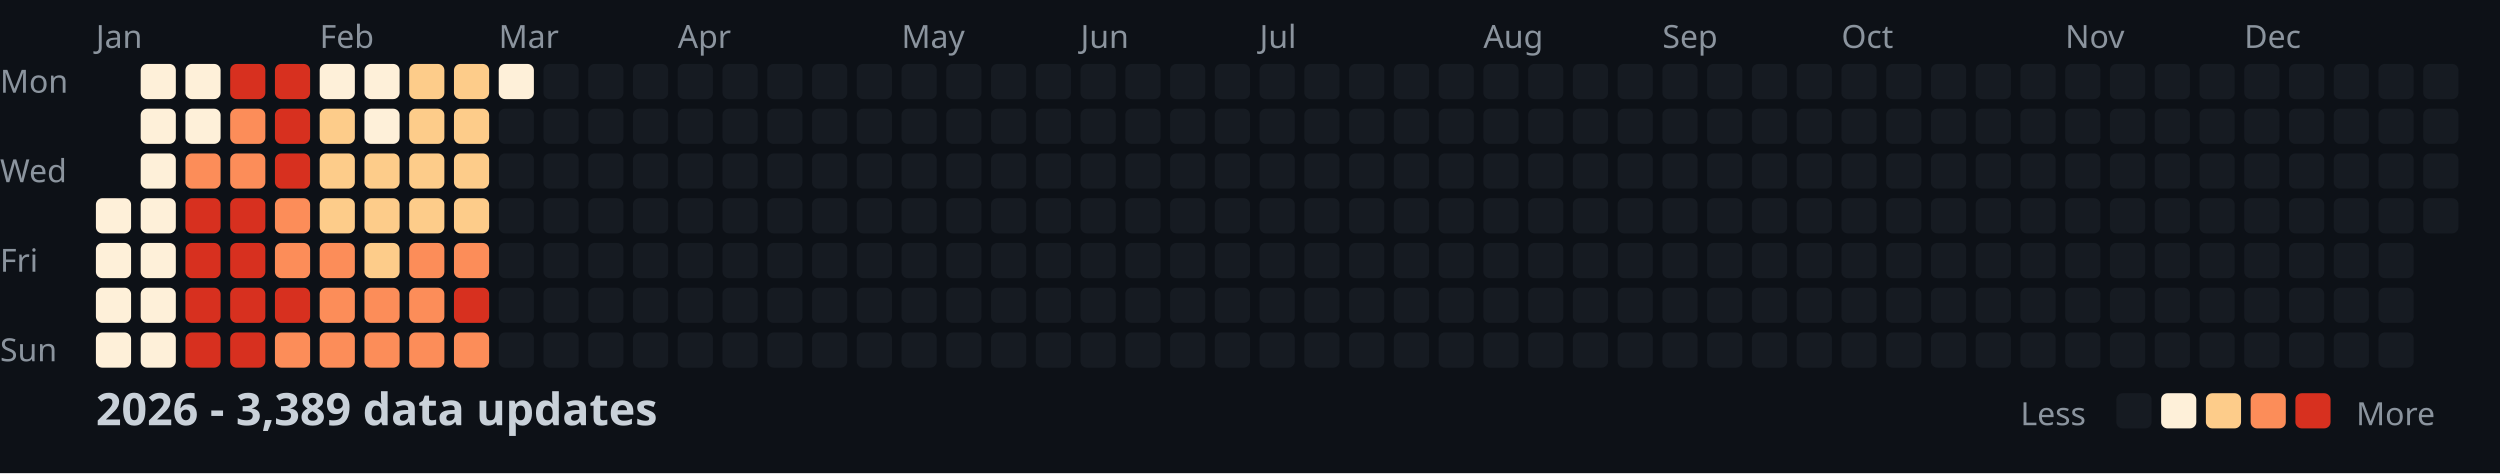
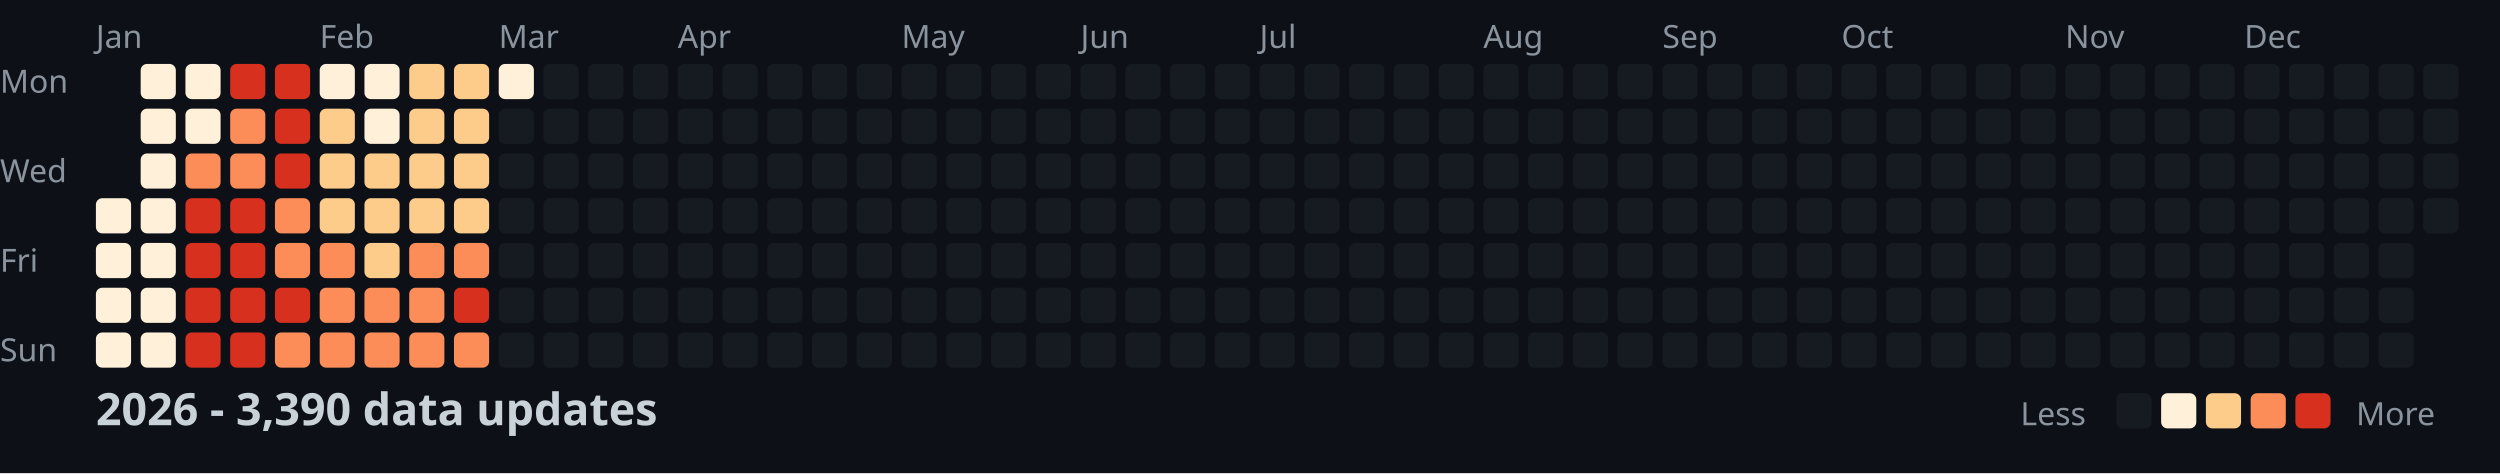
<svg xmlns="http://www.w3.org/2000/svg" width="782" height="148">
  <style>
    .month { font: 10px sans-serif; fill: #8b949e; }
    .day { font: 10px sans-serif; fill: #8b949e; }
    .title { font: bold 14px sans-serif; fill: #c9d1d9; }
    .legend { font: 10px sans-serif; fill: #8b949e; }
  </style>
  <rect width="100%" height="100%" fill="#0d1117" />
  <text x="0" y="29" class="day">Mon</text>
  <text x="0" y="57" class="day">Wed</text>
  <text x="0" y="85" class="day">Fri</text>
  <text x="0" y="113" class="day">Sun</text>
  <text x="30" y="15" class="month">Jan</text>
  <text x="100" y="15" class="month">Feb</text>
  <text x="156" y="15" class="month">Mar</text>
  <text x="212" y="15" class="month">Apr</text>
  <text x="282" y="15" class="month">May</text>
  <text x="338" y="15" class="month">Jun</text>
  <text x="394" y="15" class="month">Jul</text>
  <text x="464" y="15" class="month">Aug</text>
  <text x="520" y="15" class="month">Sep</text>
  <text x="576" y="15" class="month">Oct</text>
  <text x="646" y="15" class="month">Nov</text>
  <text x="702" y="15" class="month">Dec</text>
  <rect x="30" y="62" width="11" height="11" fill="#fef0d9" rx="2" />
  <rect x="30" y="76" width="11" height="11" fill="#fef0d9" rx="2" />
  <rect x="30" y="90" width="11" height="11" fill="#fef0d9" rx="2" />
  <rect x="30" y="104" width="11" height="11" fill="#fef0d9" rx="2" />
  <rect x="44" y="20" width="11" height="11" fill="#fef0d9" rx="2" />
  <rect x="44" y="34" width="11" height="11" fill="#fef0d9" rx="2" />
  <rect x="44" y="48" width="11" height="11" fill="#fef0d9" rx="2" />
  <rect x="44" y="62" width="11" height="11" fill="#fef0d9" rx="2" />
  <rect x="44" y="76" width="11" height="11" fill="#fef0d9" rx="2" />
  <rect x="44" y="90" width="11" height="11" fill="#fef0d9" rx="2" />
  <rect x="44" y="104" width="11" height="11" fill="#fef0d9" rx="2" />
  <rect x="58" y="20" width="11" height="11" fill="#fef0d9" rx="2" />
  <rect x="58" y="34" width="11" height="11" fill="#fef0d9" rx="2" />
  <rect x="58" y="48" width="11" height="11" fill="#fc8d59" rx="2" />
  <rect x="58" y="62" width="11" height="11" fill="#d7301f" rx="2" />
  <rect x="58" y="76" width="11" height="11" fill="#d7301f" rx="2" />
  <rect x="58" y="90" width="11" height="11" fill="#d7301f" rx="2" />
  <rect x="58" y="104" width="11" height="11" fill="#d7301f" rx="2" />
  <rect x="72" y="20" width="11" height="11" fill="#d7301f" rx="2" />
  <rect x="72" y="34" width="11" height="11" fill="#fc8d59" rx="2" />
  <rect x="72" y="48" width="11" height="11" fill="#fc8d59" rx="2" />
  <rect x="72" y="62" width="11" height="11" fill="#d7301f" rx="2" />
  <rect x="72" y="76" width="11" height="11" fill="#d7301f" rx="2" />
  <rect x="72" y="90" width="11" height="11" fill="#d7301f" rx="2" />
  <rect x="72" y="104" width="11" height="11" fill="#d7301f" rx="2" />
  <rect x="86" y="20" width="11" height="11" fill="#d7301f" rx="2" />
  <rect x="86" y="34" width="11" height="11" fill="#d7301f" rx="2" />
  <rect x="86" y="48" width="11" height="11" fill="#d7301f" rx="2" />
  <rect x="86" y="62" width="11" height="11" fill="#fc8d59" rx="2" />
  <rect x="86" y="76" width="11" height="11" fill="#fc8d59" rx="2" />
  <rect x="86" y="90" width="11" height="11" fill="#d7301f" rx="2" />
  <rect x="86" y="104" width="11" height="11" fill="#fc8d59" rx="2" />
  <rect x="100" y="20" width="11" height="11" fill="#fef0d9" rx="2" />
  <rect x="100" y="34" width="11" height="11" fill="#fdcc8a" rx="2" />
  <rect x="100" y="48" width="11" height="11" fill="#fdcc8a" rx="2" />
  <rect x="100" y="62" width="11" height="11" fill="#fdcc8a" rx="2" />
  <rect x="100" y="76" width="11" height="11" fill="#fc8d59" rx="2" />
  <rect x="100" y="90" width="11" height="11" fill="#fc8d59" rx="2" />
  <rect x="100" y="104" width="11" height="11" fill="#fc8d59" rx="2" />
  <rect x="114" y="20" width="11" height="11" fill="#fef0d9" rx="2" />
  <rect x="114" y="34" width="11" height="11" fill="#fef0d9" rx="2" />
  <rect x="114" y="48" width="11" height="11" fill="#fdcc8a" rx="2" />
  <rect x="114" y="62" width="11" height="11" fill="#fdcc8a" rx="2" />
  <rect x="114" y="76" width="11" height="11" fill="#fdcc8a" rx="2" />
  <rect x="114" y="90" width="11" height="11" fill="#fc8d59" rx="2" />
  <rect x="114" y="104" width="11" height="11" fill="#fc8d59" rx="2" />
  <rect x="128" y="20" width="11" height="11" fill="#fdcc8a" rx="2" />
  <rect x="128" y="34" width="11" height="11" fill="#fdcc8a" rx="2" />
  <rect x="128" y="48" width="11" height="11" fill="#fdcc8a" rx="2" />
  <rect x="128" y="62" width="11" height="11" fill="#fdcc8a" rx="2" />
  <rect x="128" y="76" width="11" height="11" fill="#fc8d59" rx="2" />
  <rect x="128" y="90" width="11" height="11" fill="#fc8d59" rx="2" />
  <rect x="128" y="104" width="11" height="11" fill="#fc8d59" rx="2" />
  <rect x="142" y="20" width="11" height="11" fill="#fdcc8a" rx="2" />
  <rect x="142" y="34" width="11" height="11" fill="#fdcc8a" rx="2" />
  <rect x="142" y="48" width="11" height="11" fill="#fdcc8a" rx="2" />
  <rect x="142" y="62" width="11" height="11" fill="#fdcc8a" rx="2" />
  <rect x="142" y="76" width="11" height="11" fill="#fc8d59" rx="2" />
  <rect x="142" y="90" width="11" height="11" fill="#d7301f" rx="2" />
  <rect x="142" y="104" width="11" height="11" fill="#fc8d59" rx="2" />
  <rect x="156" y="20" width="11" height="11" fill="#fef0d9" rx="2" />
  <rect x="156" y="34" width="11" height="11" fill="#161b22" rx="2" />
  <rect x="156" y="48" width="11" height="11" fill="#161b22" rx="2" />
  <rect x="156" y="62" width="11" height="11" fill="#161b22" rx="2" />
  <rect x="156" y="76" width="11" height="11" fill="#161b22" rx="2" />
  <rect x="156" y="90" width="11" height="11" fill="#161b22" rx="2" />
  <rect x="156" y="104" width="11" height="11" fill="#161b22" rx="2" />
  <rect x="170" y="20" width="11" height="11" fill="#161b22" rx="2" />
  <rect x="170" y="34" width="11" height="11" fill="#161b22" rx="2" />
  <rect x="170" y="48" width="11" height="11" fill="#161b22" rx="2" />
  <rect x="170" y="62" width="11" height="11" fill="#161b22" rx="2" />
  <rect x="170" y="76" width="11" height="11" fill="#161b22" rx="2" />
  <rect x="170" y="90" width="11" height="11" fill="#161b22" rx="2" />
  <rect x="170" y="104" width="11" height="11" fill="#161b22" rx="2" />
  <rect x="184" y="20" width="11" height="11" fill="#161b22" rx="2" />
  <rect x="184" y="34" width="11" height="11" fill="#161b22" rx="2" />
  <rect x="184" y="48" width="11" height="11" fill="#161b22" rx="2" />
  <rect x="184" y="62" width="11" height="11" fill="#161b22" rx="2" />
  <rect x="184" y="76" width="11" height="11" fill="#161b22" rx="2" />
  <rect x="184" y="90" width="11" height="11" fill="#161b22" rx="2" />
  <rect x="184" y="104" width="11" height="11" fill="#161b22" rx="2" />
  <rect x="198" y="20" width="11" height="11" fill="#161b22" rx="2" />
  <rect x="198" y="34" width="11" height="11" fill="#161b22" rx="2" />
  <rect x="198" y="48" width="11" height="11" fill="#161b22" rx="2" />
  <rect x="198" y="62" width="11" height="11" fill="#161b22" rx="2" />
  <rect x="198" y="76" width="11" height="11" fill="#161b22" rx="2" />
  <rect x="198" y="90" width="11" height="11" fill="#161b22" rx="2" />
  <rect x="198" y="104" width="11" height="11" fill="#161b22" rx="2" />
  <rect x="212" y="20" width="11" height="11" fill="#161b22" rx="2" />
  <rect x="212" y="34" width="11" height="11" fill="#161b22" rx="2" />
  <rect x="212" y="48" width="11" height="11" fill="#161b22" rx="2" />
  <rect x="212" y="62" width="11" height="11" fill="#161b22" rx="2" />
  <rect x="212" y="76" width="11" height="11" fill="#161b22" rx="2" />
  <rect x="212" y="90" width="11" height="11" fill="#161b22" rx="2" />
  <rect x="212" y="104" width="11" height="11" fill="#161b22" rx="2" />
  <rect x="226" y="20" width="11" height="11" fill="#161b22" rx="2" />
  <rect x="226" y="34" width="11" height="11" fill="#161b22" rx="2" />
  <rect x="226" y="48" width="11" height="11" fill="#161b22" rx="2" />
  <rect x="226" y="62" width="11" height="11" fill="#161b22" rx="2" />
  <rect x="226" y="76" width="11" height="11" fill="#161b22" rx="2" />
  <rect x="226" y="90" width="11" height="11" fill="#161b22" rx="2" />
  <rect x="226" y="104" width="11" height="11" fill="#161b22" rx="2" />
  <rect x="240" y="20" width="11" height="11" fill="#161b22" rx="2" />
  <rect x="240" y="34" width="11" height="11" fill="#161b22" rx="2" />
  <rect x="240" y="48" width="11" height="11" fill="#161b22" rx="2" />
  <rect x="240" y="62" width="11" height="11" fill="#161b22" rx="2" />
  <rect x="240" y="76" width="11" height="11" fill="#161b22" rx="2" />
  <rect x="240" y="90" width="11" height="11" fill="#161b22" rx="2" />
  <rect x="240" y="104" width="11" height="11" fill="#161b22" rx="2" />
  <rect x="254" y="20" width="11" height="11" fill="#161b22" rx="2" />
  <rect x="254" y="34" width="11" height="11" fill="#161b22" rx="2" />
  <rect x="254" y="48" width="11" height="11" fill="#161b22" rx="2" />
  <rect x="254" y="62" width="11" height="11" fill="#161b22" rx="2" />
  <rect x="254" y="76" width="11" height="11" fill="#161b22" rx="2" />
  <rect x="254" y="90" width="11" height="11" fill="#161b22" rx="2" />
  <rect x="254" y="104" width="11" height="11" fill="#161b22" rx="2" />
  <rect x="268" y="20" width="11" height="11" fill="#161b22" rx="2" />
  <rect x="268" y="34" width="11" height="11" fill="#161b22" rx="2" />
  <rect x="268" y="48" width="11" height="11" fill="#161b22" rx="2" />
  <rect x="268" y="62" width="11" height="11" fill="#161b22" rx="2" />
  <rect x="268" y="76" width="11" height="11" fill="#161b22" rx="2" />
  <rect x="268" y="90" width="11" height="11" fill="#161b22" rx="2" />
  <rect x="268" y="104" width="11" height="11" fill="#161b22" rx="2" />
  <rect x="282" y="20" width="11" height="11" fill="#161b22" rx="2" />
  <rect x="282" y="34" width="11" height="11" fill="#161b22" rx="2" />
  <rect x="282" y="48" width="11" height="11" fill="#161b22" rx="2" />
  <rect x="282" y="62" width="11" height="11" fill="#161b22" rx="2" />
  <rect x="282" y="76" width="11" height="11" fill="#161b22" rx="2" />
  <rect x="282" y="90" width="11" height="11" fill="#161b22" rx="2" />
  <rect x="282" y="104" width="11" height="11" fill="#161b22" rx="2" />
  <rect x="296" y="20" width="11" height="11" fill="#161b22" rx="2" />
  <rect x="296" y="34" width="11" height="11" fill="#161b22" rx="2" />
  <rect x="296" y="48" width="11" height="11" fill="#161b22" rx="2" />
  <rect x="296" y="62" width="11" height="11" fill="#161b22" rx="2" />
  <rect x="296" y="76" width="11" height="11" fill="#161b22" rx="2" />
  <rect x="296" y="90" width="11" height="11" fill="#161b22" rx="2" />
  <rect x="296" y="104" width="11" height="11" fill="#161b22" rx="2" />
  <rect x="310" y="20" width="11" height="11" fill="#161b22" rx="2" />
  <rect x="310" y="34" width="11" height="11" fill="#161b22" rx="2" />
  <rect x="310" y="48" width="11" height="11" fill="#161b22" rx="2" />
  <rect x="310" y="62" width="11" height="11" fill="#161b22" rx="2" />
  <rect x="310" y="76" width="11" height="11" fill="#161b22" rx="2" />
  <rect x="310" y="90" width="11" height="11" fill="#161b22" rx="2" />
  <rect x="310" y="104" width="11" height="11" fill="#161b22" rx="2" />
  <rect x="324" y="20" width="11" height="11" fill="#161b22" rx="2" />
  <rect x="324" y="34" width="11" height="11" fill="#161b22" rx="2" />
  <rect x="324" y="48" width="11" height="11" fill="#161b22" rx="2" />
  <rect x="324" y="62" width="11" height="11" fill="#161b22" rx="2" />
  <rect x="324" y="76" width="11" height="11" fill="#161b22" rx="2" />
  <rect x="324" y="90" width="11" height="11" fill="#161b22" rx="2" />
  <rect x="324" y="104" width="11" height="11" fill="#161b22" rx="2" />
  <rect x="338" y="20" width="11" height="11" fill="#161b22" rx="2" />
  <rect x="338" y="34" width="11" height="11" fill="#161b22" rx="2" />
  <rect x="338" y="48" width="11" height="11" fill="#161b22" rx="2" />
  <rect x="338" y="62" width="11" height="11" fill="#161b22" rx="2" />
  <rect x="338" y="76" width="11" height="11" fill="#161b22" rx="2" />
  <rect x="338" y="90" width="11" height="11" fill="#161b22" rx="2" />
  <rect x="338" y="104" width="11" height="11" fill="#161b22" rx="2" />
  <rect x="352" y="20" width="11" height="11" fill="#161b22" rx="2" />
  <rect x="352" y="34" width="11" height="11" fill="#161b22" rx="2" />
  <rect x="352" y="48" width="11" height="11" fill="#161b22" rx="2" />
  <rect x="352" y="62" width="11" height="11" fill="#161b22" rx="2" />
  <rect x="352" y="76" width="11" height="11" fill="#161b22" rx="2" />
  <rect x="352" y="90" width="11" height="11" fill="#161b22" rx="2" />
  <rect x="352" y="104" width="11" height="11" fill="#161b22" rx="2" />
  <rect x="366" y="20" width="11" height="11" fill="#161b22" rx="2" />
  <rect x="366" y="34" width="11" height="11" fill="#161b22" rx="2" />
  <rect x="366" y="48" width="11" height="11" fill="#161b22" rx="2" />
  <rect x="366" y="62" width="11" height="11" fill="#161b22" rx="2" />
  <rect x="366" y="76" width="11" height="11" fill="#161b22" rx="2" />
  <rect x="366" y="90" width="11" height="11" fill="#161b22" rx="2" />
  <rect x="366" y="104" width="11" height="11" fill="#161b22" rx="2" />
  <rect x="380" y="20" width="11" height="11" fill="#161b22" rx="2" />
  <rect x="380" y="34" width="11" height="11" fill="#161b22" rx="2" />
  <rect x="380" y="48" width="11" height="11" fill="#161b22" rx="2" />
  <rect x="380" y="62" width="11" height="11" fill="#161b22" rx="2" />
  <rect x="380" y="76" width="11" height="11" fill="#161b22" rx="2" />
  <rect x="380" y="90" width="11" height="11" fill="#161b22" rx="2" />
  <rect x="380" y="104" width="11" height="11" fill="#161b22" rx="2" />
  <rect x="394" y="20" width="11" height="11" fill="#161b22" rx="2" />
  <rect x="394" y="34" width="11" height="11" fill="#161b22" rx="2" />
  <rect x="394" y="48" width="11" height="11" fill="#161b22" rx="2" />
  <rect x="394" y="62" width="11" height="11" fill="#161b22" rx="2" />
  <rect x="394" y="76" width="11" height="11" fill="#161b22" rx="2" />
  <rect x="394" y="90" width="11" height="11" fill="#161b22" rx="2" />
  <rect x="394" y="104" width="11" height="11" fill="#161b22" rx="2" />
  <rect x="408" y="20" width="11" height="11" fill="#161b22" rx="2" />
  <rect x="408" y="34" width="11" height="11" fill="#161b22" rx="2" />
  <rect x="408" y="48" width="11" height="11" fill="#161b22" rx="2" />
  <rect x="408" y="62" width="11" height="11" fill="#161b22" rx="2" />
  <rect x="408" y="76" width="11" height="11" fill="#161b22" rx="2" />
  <rect x="408" y="90" width="11" height="11" fill="#161b22" rx="2" />
  <rect x="408" y="104" width="11" height="11" fill="#161b22" rx="2" />
  <rect x="422" y="20" width="11" height="11" fill="#161b22" rx="2" />
  <rect x="422" y="34" width="11" height="11" fill="#161b22" rx="2" />
  <rect x="422" y="48" width="11" height="11" fill="#161b22" rx="2" />
  <rect x="422" y="62" width="11" height="11" fill="#161b22" rx="2" />
  <rect x="422" y="76" width="11" height="11" fill="#161b22" rx="2" />
  <rect x="422" y="90" width="11" height="11" fill="#161b22" rx="2" />
  <rect x="422" y="104" width="11" height="11" fill="#161b22" rx="2" />
  <rect x="436" y="20" width="11" height="11" fill="#161b22" rx="2" />
  <rect x="436" y="34" width="11" height="11" fill="#161b22" rx="2" />
  <rect x="436" y="48" width="11" height="11" fill="#161b22" rx="2" />
  <rect x="436" y="62" width="11" height="11" fill="#161b22" rx="2" />
  <rect x="436" y="76" width="11" height="11" fill="#161b22" rx="2" />
  <rect x="436" y="90" width="11" height="11" fill="#161b22" rx="2" />
  <rect x="436" y="104" width="11" height="11" fill="#161b22" rx="2" />
  <rect x="450" y="20" width="11" height="11" fill="#161b22" rx="2" />
  <rect x="450" y="34" width="11" height="11" fill="#161b22" rx="2" />
  <rect x="450" y="48" width="11" height="11" fill="#161b22" rx="2" />
  <rect x="450" y="62" width="11" height="11" fill="#161b22" rx="2" />
  <rect x="450" y="76" width="11" height="11" fill="#161b22" rx="2" />
  <rect x="450" y="90" width="11" height="11" fill="#161b22" rx="2" />
  <rect x="450" y="104" width="11" height="11" fill="#161b22" rx="2" />
  <rect x="464" y="20" width="11" height="11" fill="#161b22" rx="2" />
  <rect x="464" y="34" width="11" height="11" fill="#161b22" rx="2" />
  <rect x="464" y="48" width="11" height="11" fill="#161b22" rx="2" />
  <rect x="464" y="62" width="11" height="11" fill="#161b22" rx="2" />
  <rect x="464" y="76" width="11" height="11" fill="#161b22" rx="2" />
  <rect x="464" y="90" width="11" height="11" fill="#161b22" rx="2" />
  <rect x="464" y="104" width="11" height="11" fill="#161b22" rx="2" />
  <rect x="478" y="20" width="11" height="11" fill="#161b22" rx="2" />
  <rect x="478" y="34" width="11" height="11" fill="#161b22" rx="2" />
  <rect x="478" y="48" width="11" height="11" fill="#161b22" rx="2" />
  <rect x="478" y="62" width="11" height="11" fill="#161b22" rx="2" />
  <rect x="478" y="76" width="11" height="11" fill="#161b22" rx="2" />
  <rect x="478" y="90" width="11" height="11" fill="#161b22" rx="2" />
  <rect x="478" y="104" width="11" height="11" fill="#161b22" rx="2" />
  <rect x="492" y="20" width="11" height="11" fill="#161b22" rx="2" />
  <rect x="492" y="34" width="11" height="11" fill="#161b22" rx="2" />
  <rect x="492" y="48" width="11" height="11" fill="#161b22" rx="2" />
  <rect x="492" y="62" width="11" height="11" fill="#161b22" rx="2" />
  <rect x="492" y="76" width="11" height="11" fill="#161b22" rx="2" />
  <rect x="492" y="90" width="11" height="11" fill="#161b22" rx="2" />
  <rect x="492" y="104" width="11" height="11" fill="#161b22" rx="2" />
  <rect x="506" y="20" width="11" height="11" fill="#161b22" rx="2" />
  <rect x="506" y="34" width="11" height="11" fill="#161b22" rx="2" />
  <rect x="506" y="48" width="11" height="11" fill="#161b22" rx="2" />
  <rect x="506" y="62" width="11" height="11" fill="#161b22" rx="2" />
  <rect x="506" y="76" width="11" height="11" fill="#161b22" rx="2" />
  <rect x="506" y="90" width="11" height="11" fill="#161b22" rx="2" />
  <rect x="506" y="104" width="11" height="11" fill="#161b22" rx="2" />
  <rect x="520" y="20" width="11" height="11" fill="#161b22" rx="2" />
  <rect x="520" y="34" width="11" height="11" fill="#161b22" rx="2" />
  <rect x="520" y="48" width="11" height="11" fill="#161b22" rx="2" />
  <rect x="520" y="62" width="11" height="11" fill="#161b22" rx="2" />
  <rect x="520" y="76" width="11" height="11" fill="#161b22" rx="2" />
  <rect x="520" y="90" width="11" height="11" fill="#161b22" rx="2" />
  <rect x="520" y="104" width="11" height="11" fill="#161b22" rx="2" />
  <rect x="534" y="20" width="11" height="11" fill="#161b22" rx="2" />
  <rect x="534" y="34" width="11" height="11" fill="#161b22" rx="2" />
  <rect x="534" y="48" width="11" height="11" fill="#161b22" rx="2" />
  <rect x="534" y="62" width="11" height="11" fill="#161b22" rx="2" />
  <rect x="534" y="76" width="11" height="11" fill="#161b22" rx="2" />
  <rect x="534" y="90" width="11" height="11" fill="#161b22" rx="2" />
  <rect x="534" y="104" width="11" height="11" fill="#161b22" rx="2" />
  <rect x="548" y="20" width="11" height="11" fill="#161b22" rx="2" />
  <rect x="548" y="34" width="11" height="11" fill="#161b22" rx="2" />
  <rect x="548" y="48" width="11" height="11" fill="#161b22" rx="2" />
  <rect x="548" y="62" width="11" height="11" fill="#161b22" rx="2" />
  <rect x="548" y="76" width="11" height="11" fill="#161b22" rx="2" />
  <rect x="548" y="90" width="11" height="11" fill="#161b22" rx="2" />
  <rect x="548" y="104" width="11" height="11" fill="#161b22" rx="2" />
  <rect x="562" y="20" width="11" height="11" fill="#161b22" rx="2" />
  <rect x="562" y="34" width="11" height="11" fill="#161b22" rx="2" />
  <rect x="562" y="48" width="11" height="11" fill="#161b22" rx="2" />
  <rect x="562" y="62" width="11" height="11" fill="#161b22" rx="2" />
  <rect x="562" y="76" width="11" height="11" fill="#161b22" rx="2" />
  <rect x="562" y="90" width="11" height="11" fill="#161b22" rx="2" />
  <rect x="562" y="104" width="11" height="11" fill="#161b22" rx="2" />
  <rect x="576" y="20" width="11" height="11" fill="#161b22" rx="2" />
  <rect x="576" y="34" width="11" height="11" fill="#161b22" rx="2" />
  <rect x="576" y="48" width="11" height="11" fill="#161b22" rx="2" />
  <rect x="576" y="62" width="11" height="11" fill="#161b22" rx="2" />
  <rect x="576" y="76" width="11" height="11" fill="#161b22" rx="2" />
  <rect x="576" y="90" width="11" height="11" fill="#161b22" rx="2" />
  <rect x="576" y="104" width="11" height="11" fill="#161b22" rx="2" />
  <rect x="590" y="20" width="11" height="11" fill="#161b22" rx="2" />
  <rect x="590" y="34" width="11" height="11" fill="#161b22" rx="2" />
  <rect x="590" y="48" width="11" height="11" fill="#161b22" rx="2" />
  <rect x="590" y="62" width="11" height="11" fill="#161b22" rx="2" />
  <rect x="590" y="76" width="11" height="11" fill="#161b22" rx="2" />
  <rect x="590" y="90" width="11" height="11" fill="#161b22" rx="2" />
  <rect x="590" y="104" width="11" height="11" fill="#161b22" rx="2" />
  <rect x="604" y="20" width="11" height="11" fill="#161b22" rx="2" />
  <rect x="604" y="34" width="11" height="11" fill="#161b22" rx="2" />
  <rect x="604" y="48" width="11" height="11" fill="#161b22" rx="2" />
  <rect x="604" y="62" width="11" height="11" fill="#161b22" rx="2" />
  <rect x="604" y="76" width="11" height="11" fill="#161b22" rx="2" />
  <rect x="604" y="90" width="11" height="11" fill="#161b22" rx="2" />
  <rect x="604" y="104" width="11" height="11" fill="#161b22" rx="2" />
  <rect x="618" y="20" width="11" height="11" fill="#161b22" rx="2" />
  <rect x="618" y="34" width="11" height="11" fill="#161b22" rx="2" />
  <rect x="618" y="48" width="11" height="11" fill="#161b22" rx="2" />
  <rect x="618" y="62" width="11" height="11" fill="#161b22" rx="2" />
  <rect x="618" y="76" width="11" height="11" fill="#161b22" rx="2" />
  <rect x="618" y="90" width="11" height="11" fill="#161b22" rx="2" />
  <rect x="618" y="104" width="11" height="11" fill="#161b22" rx="2" />
  <rect x="632" y="20" width="11" height="11" fill="#161b22" rx="2" />
  <rect x="632" y="34" width="11" height="11" fill="#161b22" rx="2" />
  <rect x="632" y="48" width="11" height="11" fill="#161b22" rx="2" />
  <rect x="632" y="62" width="11" height="11" fill="#161b22" rx="2" />
  <rect x="632" y="76" width="11" height="11" fill="#161b22" rx="2" />
  <rect x="632" y="90" width="11" height="11" fill="#161b22" rx="2" />
  <rect x="632" y="104" width="11" height="11" fill="#161b22" rx="2" />
  <rect x="646" y="20" width="11" height="11" fill="#161b22" rx="2" />
  <rect x="646" y="34" width="11" height="11" fill="#161b22" rx="2" />
  <rect x="646" y="48" width="11" height="11" fill="#161b22" rx="2" />
  <rect x="646" y="62" width="11" height="11" fill="#161b22" rx="2" />
  <rect x="646" y="76" width="11" height="11" fill="#161b22" rx="2" />
  <rect x="646" y="90" width="11" height="11" fill="#161b22" rx="2" />
  <rect x="646" y="104" width="11" height="11" fill="#161b22" rx="2" />
  <rect x="660" y="20" width="11" height="11" fill="#161b22" rx="2" />
  <rect x="660" y="34" width="11" height="11" fill="#161b22" rx="2" />
  <rect x="660" y="48" width="11" height="11" fill="#161b22" rx="2" />
  <rect x="660" y="62" width="11" height="11" fill="#161b22" rx="2" />
  <rect x="660" y="76" width="11" height="11" fill="#161b22" rx="2" />
  <rect x="660" y="90" width="11" height="11" fill="#161b22" rx="2" />
  <rect x="660" y="104" width="11" height="11" fill="#161b22" rx="2" />
  <rect x="674" y="20" width="11" height="11" fill="#161b22" rx="2" />
  <rect x="674" y="34" width="11" height="11" fill="#161b22" rx="2" />
  <rect x="674" y="48" width="11" height="11" fill="#161b22" rx="2" />
  <rect x="674" y="62" width="11" height="11" fill="#161b22" rx="2" />
  <rect x="674" y="76" width="11" height="11" fill="#161b22" rx="2" />
  <rect x="674" y="90" width="11" height="11" fill="#161b22" rx="2" />
  <rect x="674" y="104" width="11" height="11" fill="#161b22" rx="2" />
  <rect x="688" y="20" width="11" height="11" fill="#161b22" rx="2" />
  <rect x="688" y="34" width="11" height="11" fill="#161b22" rx="2" />
  <rect x="688" y="48" width="11" height="11" fill="#161b22" rx="2" />
  <rect x="688" y="62" width="11" height="11" fill="#161b22" rx="2" />
  <rect x="688" y="76" width="11" height="11" fill="#161b22" rx="2" />
  <rect x="688" y="90" width="11" height="11" fill="#161b22" rx="2" />
  <rect x="688" y="104" width="11" height="11" fill="#161b22" rx="2" />
  <rect x="702" y="20" width="11" height="11" fill="#161b22" rx="2" />
  <rect x="702" y="34" width="11" height="11" fill="#161b22" rx="2" />
  <rect x="702" y="48" width="11" height="11" fill="#161b22" rx="2" />
  <rect x="702" y="62" width="11" height="11" fill="#161b22" rx="2" />
  <rect x="702" y="76" width="11" height="11" fill="#161b22" rx="2" />
  <rect x="702" y="90" width="11" height="11" fill="#161b22" rx="2" />
  <rect x="702" y="104" width="11" height="11" fill="#161b22" rx="2" />
  <rect x="716" y="20" width="11" height="11" fill="#161b22" rx="2" />
  <rect x="716" y="34" width="11" height="11" fill="#161b22" rx="2" />
  <rect x="716" y="48" width="11" height="11" fill="#161b22" rx="2" />
  <rect x="716" y="62" width="11" height="11" fill="#161b22" rx="2" />
  <rect x="716" y="76" width="11" height="11" fill="#161b22" rx="2" />
  <rect x="716" y="90" width="11" height="11" fill="#161b22" rx="2" />
  <rect x="716" y="104" width="11" height="11" fill="#161b22" rx="2" />
  <rect x="730" y="20" width="11" height="11" fill="#161b22" rx="2" />
  <rect x="730" y="34" width="11" height="11" fill="#161b22" rx="2" />
  <rect x="730" y="48" width="11" height="11" fill="#161b22" rx="2" />
  <rect x="730" y="62" width="11" height="11" fill="#161b22" rx="2" />
  <rect x="730" y="76" width="11" height="11" fill="#161b22" rx="2" />
  <rect x="730" y="90" width="11" height="11" fill="#161b22" rx="2" />
  <rect x="730" y="104" width="11" height="11" fill="#161b22" rx="2" />
  <rect x="744" y="20" width="11" height="11" fill="#161b22" rx="2" />
  <rect x="744" y="34" width="11" height="11" fill="#161b22" rx="2" />
  <rect x="744" y="48" width="11" height="11" fill="#161b22" rx="2" />
  <rect x="744" y="62" width="11" height="11" fill="#161b22" rx="2" />
  <rect x="744" y="76" width="11" height="11" fill="#161b22" rx="2" />
  <rect x="744" y="90" width="11" height="11" fill="#161b22" rx="2" />
  <rect x="744" y="104" width="11" height="11" fill="#161b22" rx="2" />
  <rect x="758" y="20" width="11" height="11" fill="#161b22" rx="2" />
  <rect x="758" y="34" width="11" height="11" fill="#161b22" rx="2" />
  <rect x="758" y="48" width="11" height="11" fill="#161b22" rx="2" />
  <rect x="758" y="62" width="11" height="11" fill="#161b22" rx="2" />
-   <text x="30" y="133" class="title">2026 - 3,389 data updates</text>
+   <text x="30" y="133" class="title">2026 - 3,390 data updates</text>
  <text x="632" y="133" class="legend">Less</text>
  <rect x="662" y="123" width="11" height="11" fill="#161b22" rx="2" />
  <rect x="676" y="123" width="11" height="11" fill="#fef0d9" rx="2" />
  <rect x="690" y="123" width="11" height="11" fill="#fdcc8a" rx="2" />
  <rect x="704" y="123" width="11" height="11" fill="#fc8d59" rx="2" />
  <rect x="718" y="123" width="11" height="11" fill="#d7301f" rx="2" />
  <text x="737" y="133" class="legend">More</text>
</svg>
